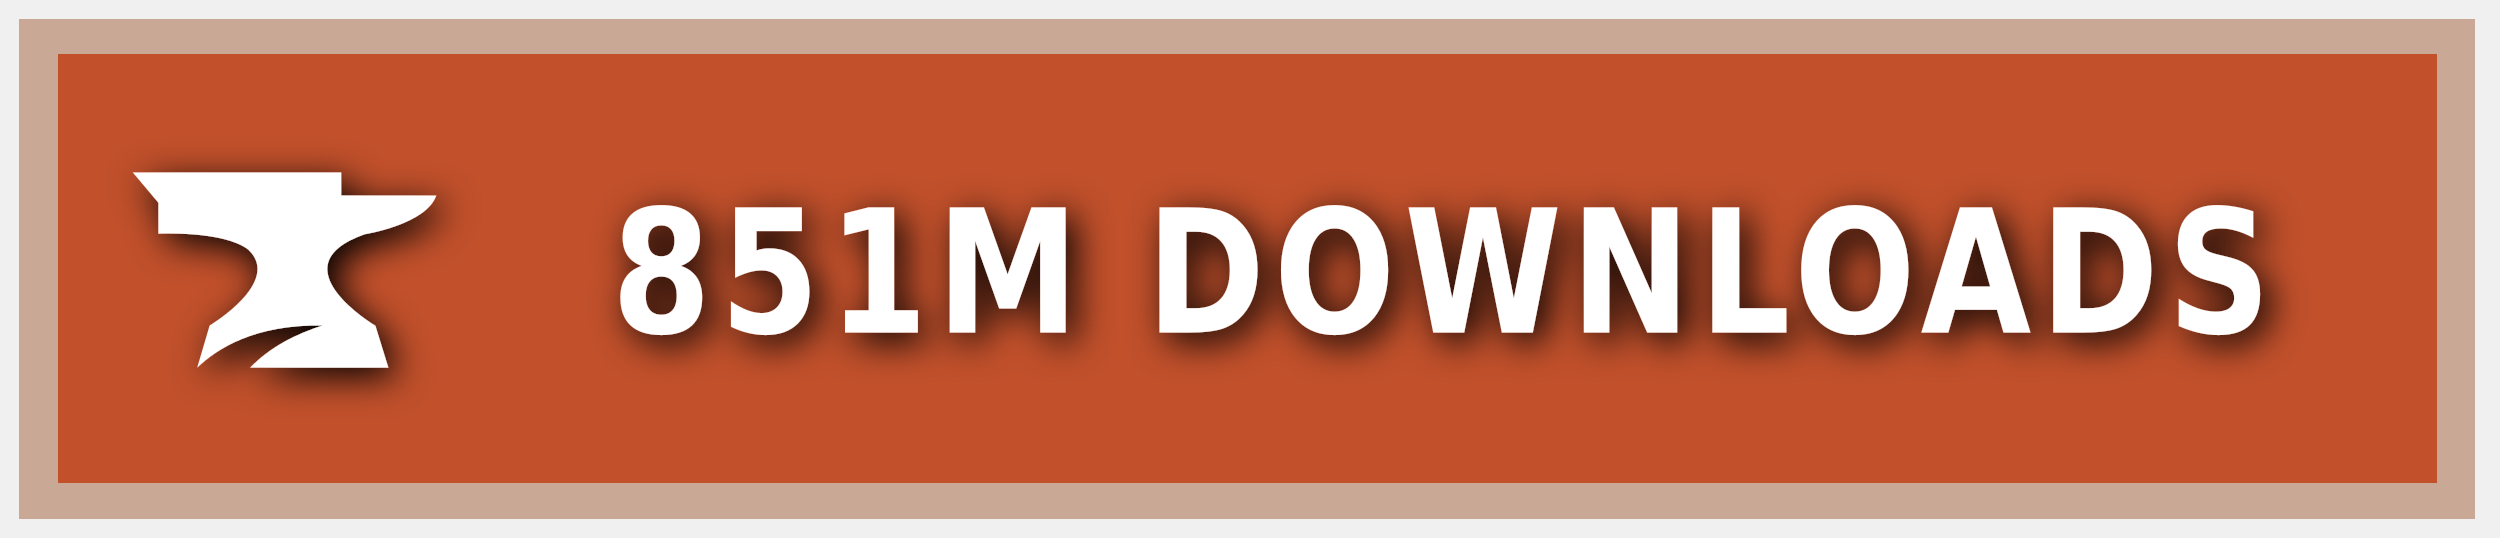
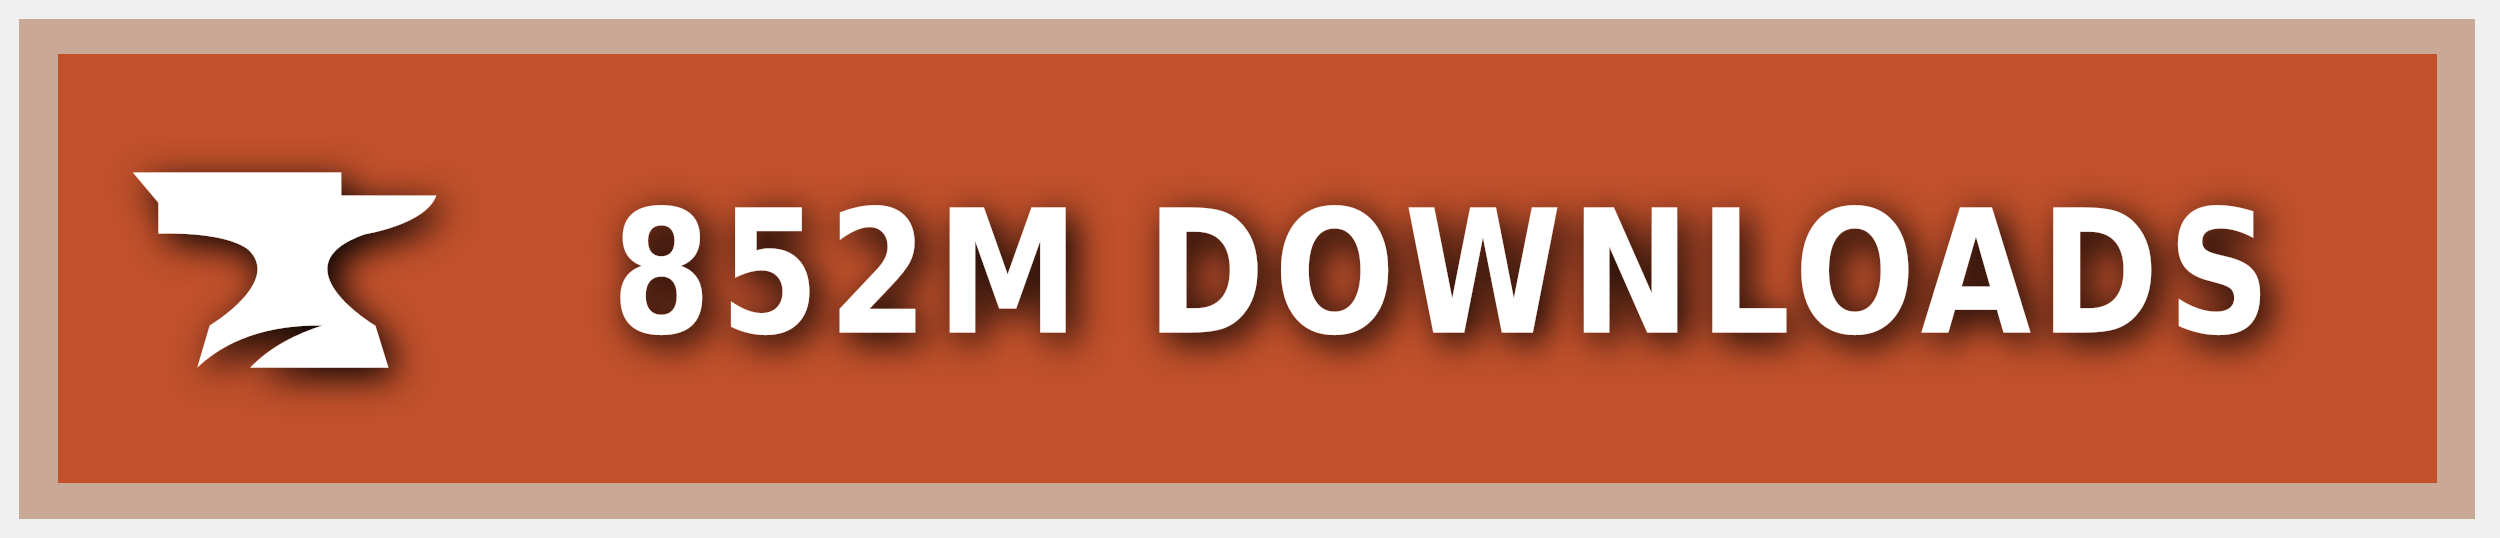
<svg xmlns="http://www.w3.org/2000/svg" xmlns:ns1="https://boxy-svg.com" width="200" height="43" viewBox="0 0 140 30" role="img" aria-label="CURSEFORGE">
  <style> g:not(.noshadow) { filter: drop-shadow(0.5px 0.5px 1.0px black); } </style>
  <defs>
    <ns1:guide x="121.656" y="10.118" angle="90" />
    <ns1:guide x="127.198" y="17.628" angle="90" />
    <ns1:guide x="8.199" y="-3.08" angle="0" />
    <ns1:guide x="20.449" y="-4.101" angle="0" />
  </defs>
  <g class="noshadow" shape-rendering="crispEdges" style="" transform="matrix(1.074564, 0, 0, 1, 0, 0)">
    <rect x="1" y="1" width="128" height="28" style="fill: #F16436;" />
    <rect x="1" y="1" width="128" height="28" style="fill: rgba(0, 0, 0, 0.2);" />
    <rect x="2" y="2" width="126" height="26" style="fill: none; stroke-width:2px; stroke: rgba(211, 255, 255, 0.5);" />
  </g>
  <g style="" transform="matrix(1, 0, 0, 1, 1, 1)">
    <path class="st1" d="M 19.416 12.071 C 19.416 12.071 22.882 11.52 23.433 9.895 L 18.11 9.895 L 18.11 8.604 L 6.433 8.604 L 7.868 10.301 L 7.868 12.041 C 7.868 12.041 11.495 11.853 12.903 12.927 C 14.832 14.74 10.741 17.177 10.741 17.177 L 10.044 19.541 C 11.147 18.482 13.236 17.119 17.065 17.177 C 15.615 17.641 14.135 18.366 13.005 19.541 L 20.75 19.541 L 20.024 17.191 C 20.01 17.191 14.396 13.841 19.416 12.071 Z" style="fill: rgb(255, 255, 255);" />
  </g>
  <g fill="#fff" text-anchor="middle" font-family="Verdana,Geneva,DejaVu Sans,sans-serif" text-rendering="geometricPrecision" font-size="100" transform="matrix(1, 0, 0, 1, 13, 0)">
-     <text style="font-size: 80px; font-weight: 700; white-space: pre;" transform="matrix(0.1, 0, 0, 0.120296, 0, -3.678133)" x="677" y="185" letter-spacing="5">851M DOWNLOADS</text>
+     <text style="font-size: 80px; font-weight: 700; white-space: pre;" transform="matrix(0.1, 0, 0, 0.120296, 0, -3.678133)" x="677" y="185" letter-spacing="5">852M DOWNLOADS</text>
  </g>
</svg>
